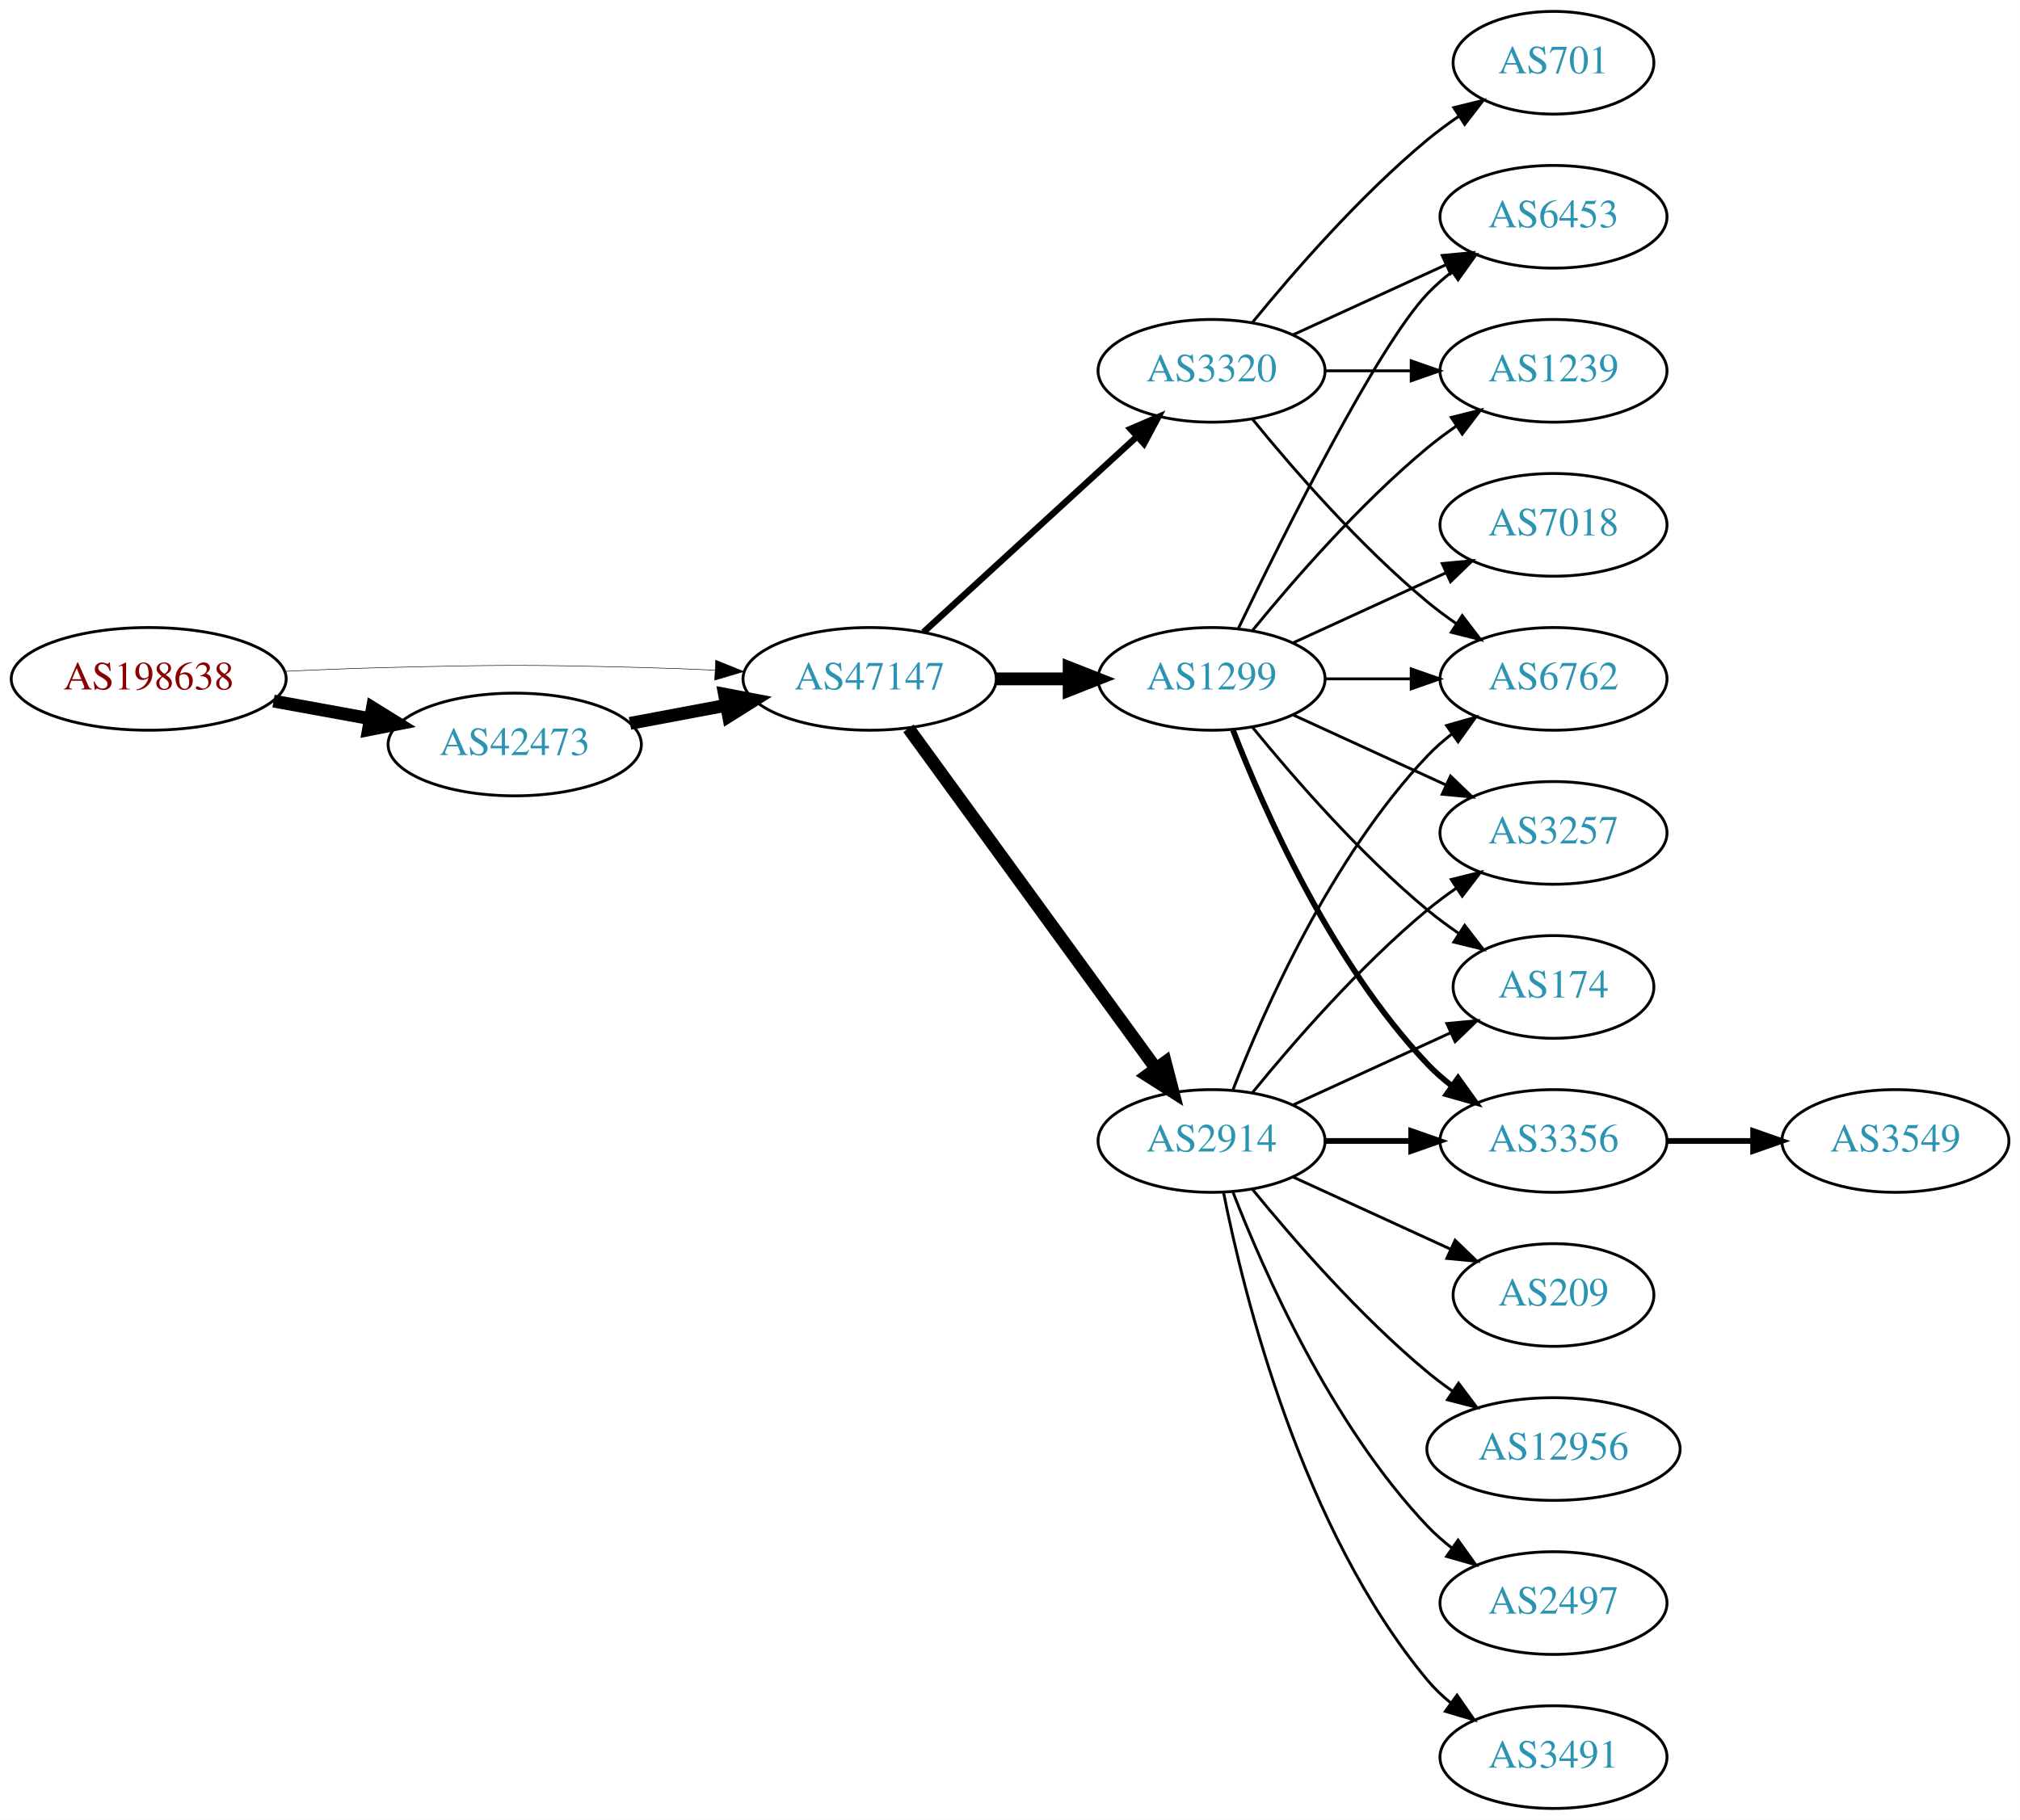
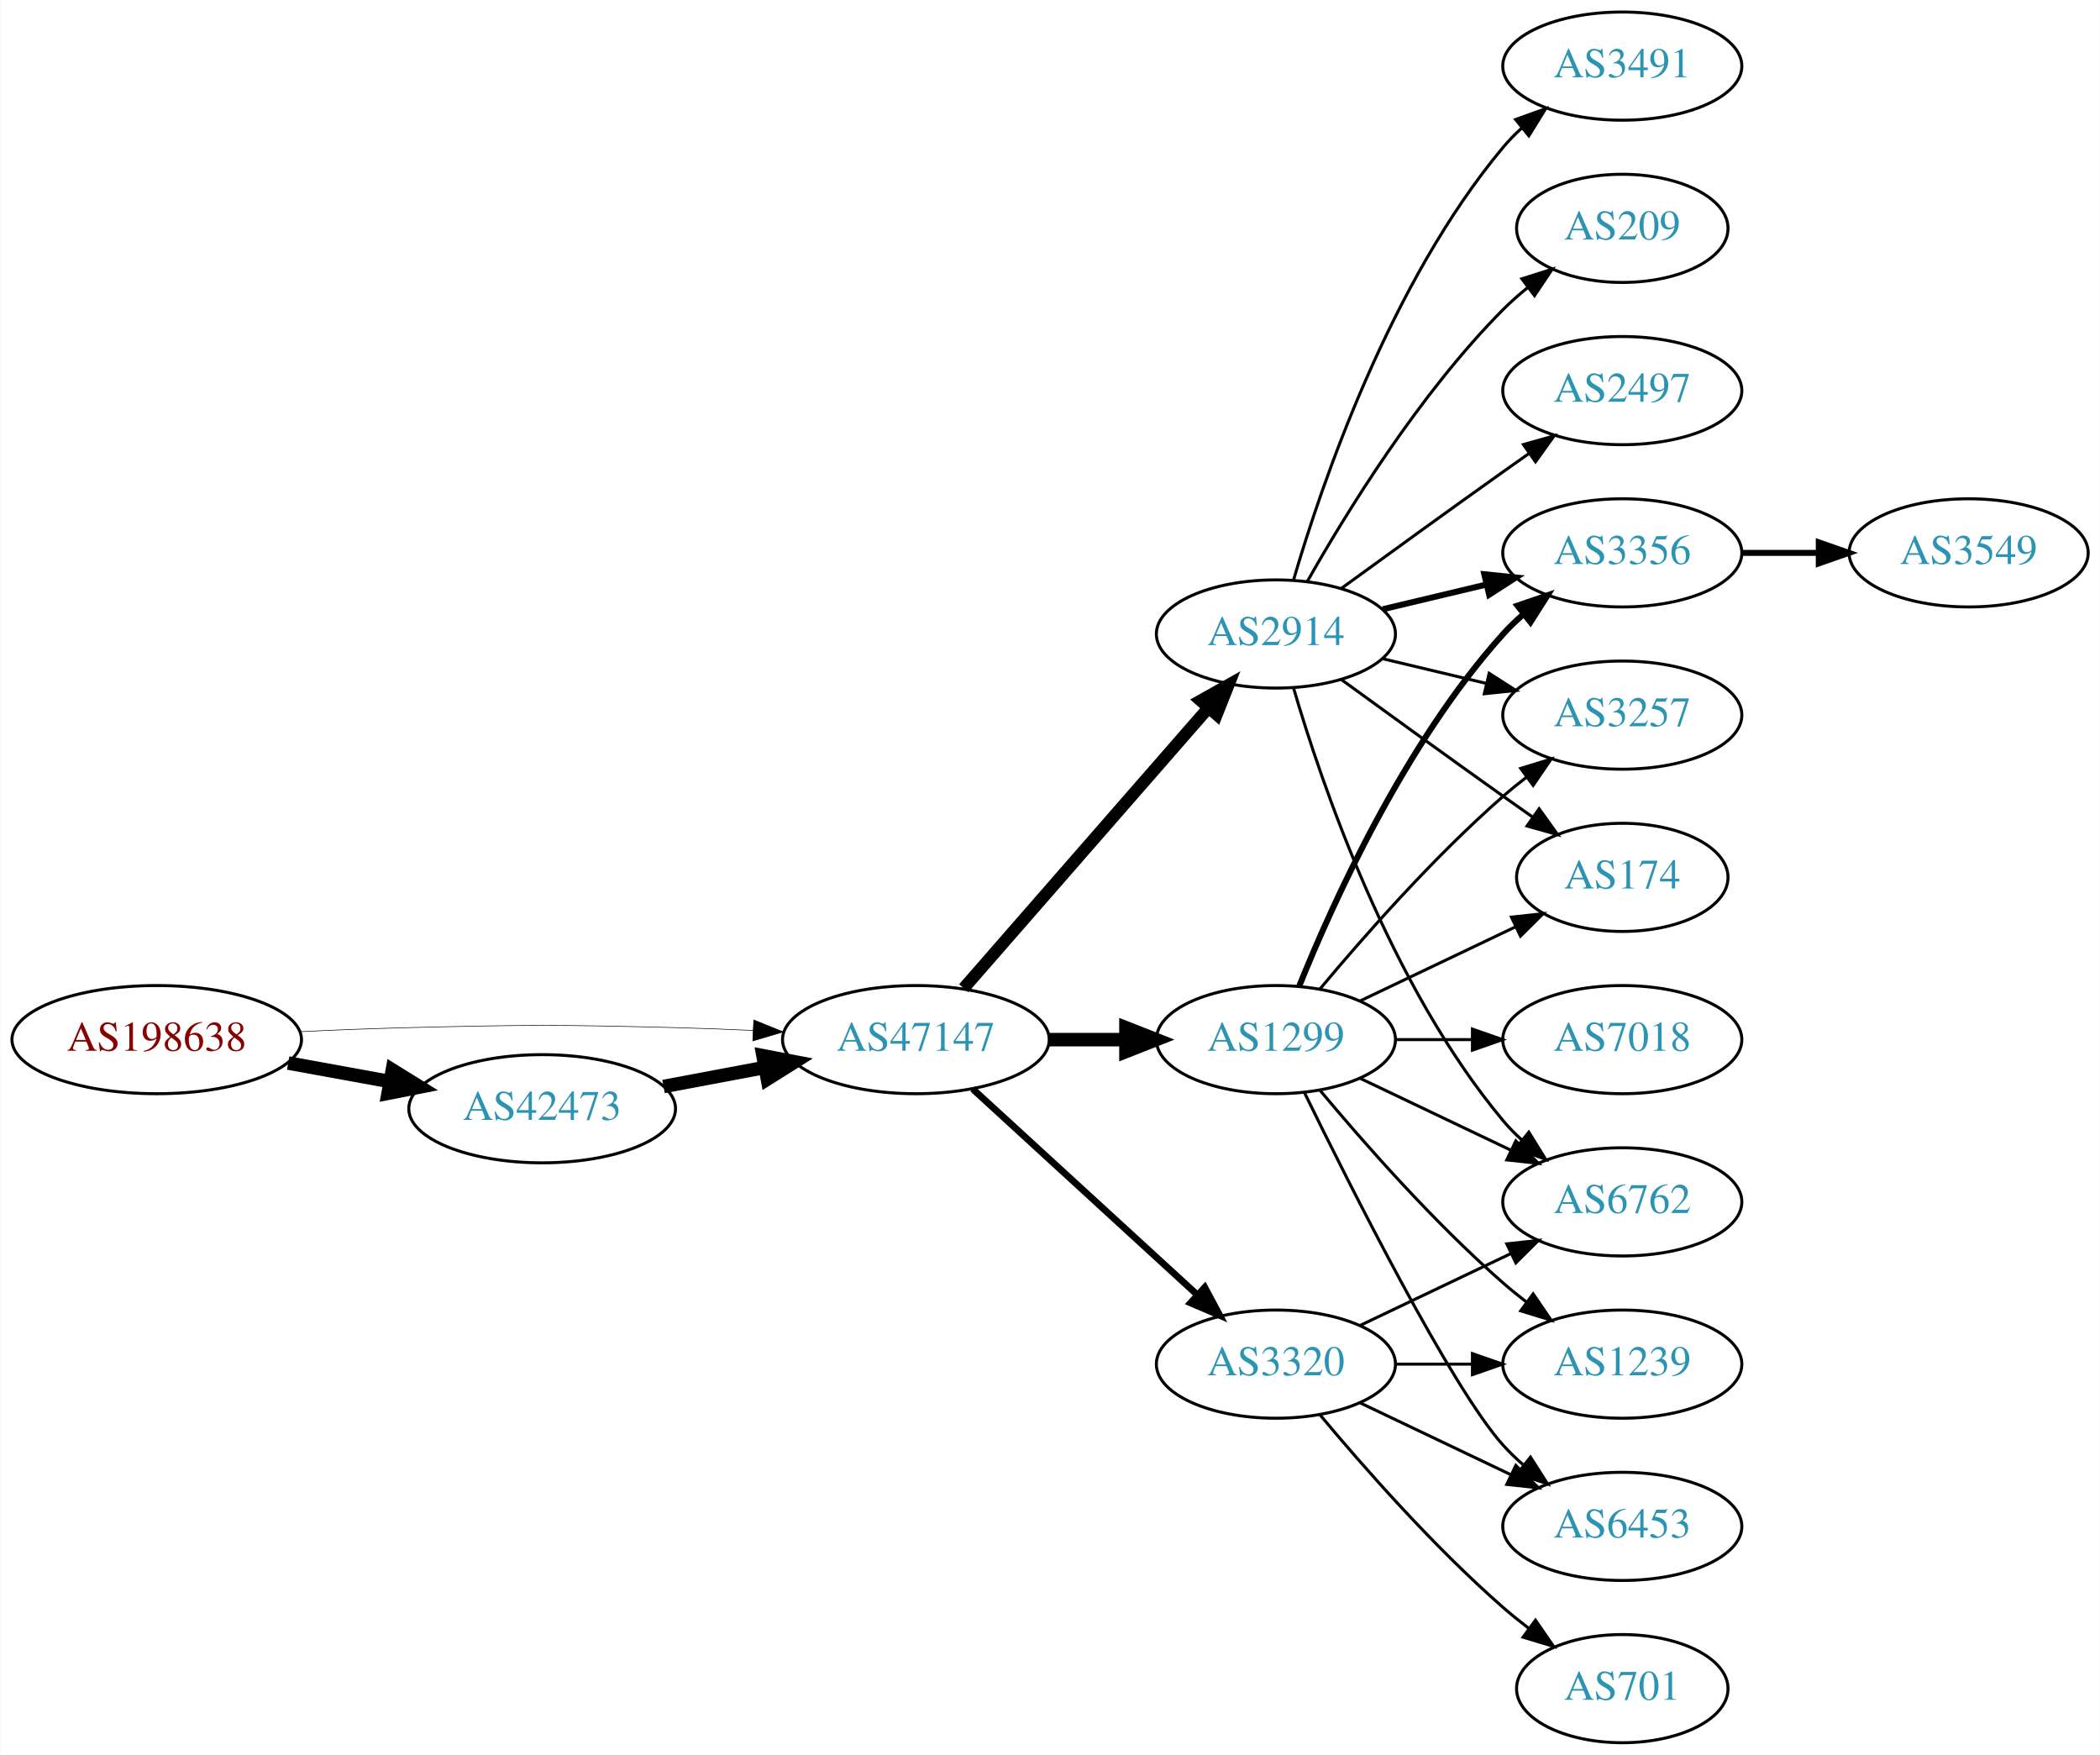
- <svg xmlns="http://www.w3.org/2000/svg" xmlns:xlink="http://www.w3.org/1999/xlink" width="708pt" height="638pt" viewBox="0.00 0.00 707.95 638.00">
-   <g id="graph0" class="graph" transform="scale(1 1) rotate(0) translate(4 634)">
-     <polygon fill="white" stroke="none" points="-4,4 -4,-634 703.954,-634 703.954,4 -4,4" />
+ <svg xmlns="http://www.w3.org/2000/svg" xmlns:xlink="http://www.w3.org/1999/xlink" width="699pt" height="584pt" viewBox="0.00 0.00 698.85 584.00">
+   <g id="graph0" class="graph" transform="scale(1 1) rotate(0) translate(4 580)">
+     <polygon fill="white" stroke="none" points="-4,4 -4,-580 694.855,-580 694.855,4 -4,4" />
    <g id="node1" class="node">
      <g id="a_node1">
        <a xlink:href="/asn/198638" xlink:title="AS198638 ~ Juergen Bachinger [AT]">
-           <ellipse fill="#ffffff" stroke="black" cx="48.096" cy="-396" rx="48.192" ry="18" />
-           <text text-anchor="middle" x="48.096" y="-392.3" font-family="Times,serif" font-size="14.00" fill="#880000">AS198638</text>
+           <ellipse fill="#ffffff" stroke="black" cx="48.096" cy="-234" rx="48.192" ry="18" />
+           <text text-anchor="middle" x="48.096" y="-230.3" font-family="Times,serif" font-size="14.00" fill="#880000">AS198638</text>
        </a>
      </g>
    </g>
    <g id="node2" class="node">
      <g id="a_node2">
        <a xlink:href="/asn/42473" xlink:title="AS42473 ~ ANEXIA Internetdienstleistungs GmbH [AT]">
-           <ellipse fill="#ffffff" stroke="black" cx="176.388" cy="-373" rx="44.393" ry="18" />
-           <text text-anchor="middle" x="176.388" y="-369.3" font-family="Times,serif" font-size="14.00" fill="#2c94b3">AS42473</text>
+           <ellipse fill="#ffffff" stroke="black" cx="176.388" cy="-211" rx="44.393" ry="18" />
+           <text text-anchor="middle" x="176.388" y="-207.3" font-family="Times,serif" font-size="14.00" fill="#2c94b3">AS42473</text>
        </a>
      </g>
    </g>
    <g id="edge1" class="edge">
-       <path fill="none" stroke="black" stroke-width="4.5" d="M91.852,-388.213C102.7,-386.238 114.448,-384.098 125.611,-382.065" />
-       <polygon fill="black" stroke="black" stroke-width="4.5" points="126.523,-385.901 135.656,-380.236 125.112,-378.154 126.523,-385.901" />
+       <path fill="none" stroke="black" stroke-width="4.5" d="M91.852,-226.213C102.7,-224.238 114.448,-222.098 125.611,-220.065" />
+       <polygon fill="black" stroke="black" stroke-width="4.5" points="126.523,-223.901 135.656,-218.236 125.112,-216.154 126.523,-223.901" />
    </g>
    <g id="node3" class="node">
      <g id="a_node3">
        <a xlink:href="/asn/47147" xlink:title="AS47147 ~ ANEXIA Internetdienstleistungs GmbH [AT]">
-           <ellipse fill="#ffffff" stroke="black" cx="300.78" cy="-396" rx="44.393" ry="18" />
-           <text text-anchor="middle" x="300.78" y="-392.3" font-family="Times,serif" font-size="14.00" fill="#2c94b3">AS47147</text>
+           <ellipse fill="#ffffff" stroke="black" cx="300.78" cy="-234" rx="44.393" ry="18" />
+           <text text-anchor="middle" x="300.78" y="-230.3" font-family="Times,serif" font-size="14.00" fill="#2c94b3">AS47147</text>
        </a>
      </g>
    </g>
    <g id="edge2" class="edge">
-       <path fill="none" stroke="black" stroke-width="0.188" d="M96.103,-398.658C107.883,-399.215 120.496,-399.719 132.191,-400 171.466,-400.945 181.311,-400.991 220.584,-400 228.992,-399.788 237.897,-399.449 246.583,-399.056" />
-       <polygon fill="black" stroke="black" stroke-width="0.188" points="246.816,-402.549 256.637,-398.575 246.481,-395.557 246.816,-402.549" />
+       <path fill="none" stroke="black" stroke-width="0.196" d="M96.103,-236.658C107.883,-237.215 120.496,-237.719 132.191,-238 171.466,-238.945 181.311,-238.991 220.584,-238 228.992,-237.788 237.897,-237.449 246.583,-237.056" />
+       <polygon fill="black" stroke="black" stroke-width="0.196" points="246.816,-240.549 256.637,-236.575 246.481,-233.557 246.816,-240.549" />
    </g>
    <g id="edge3" class="edge">
-       <path fill="none" stroke="black" stroke-width="4.5" d="M216.787,-380.404C227.487,-382.415 239.211,-384.618 250.388,-386.718" />
-       <polygon fill="black" stroke="black" stroke-width="4.5" points="249.899,-390.633 260.454,-388.61 251.353,-382.893 249.899,-390.633" />
+       <path fill="none" stroke="black" stroke-width="4.5" d="M216.787,-218.404C227.487,-220.415 239.211,-222.618 250.388,-224.718" />
+       <polygon fill="black" stroke="black" stroke-width="4.5" points="249.899,-228.633 260.454,-226.61 251.353,-220.893 249.899,-228.633" />
    </g>
    <g id="node4" class="node">
      <g id="a_node4">
        <a xlink:href="/asn/2914" xlink:title="AS2914 ~ NTT America, Inc. [US]">
-           <ellipse fill="#ffffff" stroke="black" cx="420.622" cy="-234" rx="39.794" ry="18" />
-           <text text-anchor="middle" x="420.622" y="-230.3" font-family="Times,serif" font-size="14.00" fill="#2c94b3">AS2914</text>
+           <ellipse fill="#ffffff" stroke="black" cx="420.622" cy="-369" rx="39.794" ry="18" />
+           <text text-anchor="middle" x="420.622" y="-365.3" font-family="Times,serif" font-size="14.00" fill="#2c94b3">AS2914</text>
        </a>
      </g>
    </g>
    <g id="edge4" class="edge">
-       <path fill="none" stroke="black" stroke-width="4.5" d="M314.391,-378.663C335.212,-350.04 376.874,-292.767 401.063,-259.514" />
-       <polygon fill="black" stroke="black" stroke-width="4.5" points="404.403,-261.615 407.102,-251.212 398.035,-256.983 404.403,-261.615" />
+       <path fill="none" stroke="black" stroke-width="4.05" d="M316.705,-251.098C337.247,-274.631 374.366,-317.155 397.963,-344.187" />
+       <polygon fill="black" stroke="black" stroke-width="4.05" points="395.573,-346.838 404.819,-352.041 400.912,-342.177 395.573,-346.838" />
    </g>
    <g id="node5" class="node">
      <g id="a_node5">
-         <a xlink:href="/asn/3320" xlink:title="AS3320 ~ DTAG [DE]">
-           <ellipse fill="#ffffff" stroke="black" cx="420.622" cy="-504" rx="39.794" ry="18" />
-           <text text-anchor="middle" x="420.622" y="-500.3" font-family="Times,serif" font-size="14.00" fill="#2c94b3">AS3320</text>
+         <a xlink:href="/asn/1299" xlink:title="AS1299 ~ Telia Carrier [EU]">
+           <ellipse fill="#ffffff" stroke="black" cx="420.622" cy="-234" rx="39.794" ry="18" />
+           <text text-anchor="middle" x="420.622" y="-230.3" font-family="Times,serif" font-size="14.00" fill="#2c94b3">AS1299</text>
        </a>
      </g>
    </g>
    <g id="edge5" class="edge">
-       <path fill="none" stroke="black" stroke-width="2.25" d="M319.677,-412.403C339.606,-430.667 371.963,-460.322 394.44,-480.921" />
-       <polygon fill="black" stroke="black" stroke-width="2.25" points="392.205,-483.62 401.942,-487.797 396.935,-478.46 392.205,-483.62" />
+       <path fill="none" stroke="black" stroke-width="4.5" d="M344.991,-234C353.303,-234 362.066,-234 370.548,-234" />
+       <polygon fill="black" stroke="black" stroke-width="4.5" points="370.707,-237.938 380.707,-234 370.707,-230.063 370.707,-237.938" />
    </g>
    <g id="node6" class="node">
      <g id="a_node6">
-         <a xlink:href="/asn/1299" xlink:title="AS1299 ~ Telia Carrier [EU]">
-           <ellipse fill="#ffffff" stroke="black" cx="420.622" cy="-396" rx="39.794" ry="18" />
-           <text text-anchor="middle" x="420.622" y="-392.3" font-family="Times,serif" font-size="14.00" fill="#2c94b3">AS1299</text>
+         <a xlink:href="/asn/3320" xlink:title="AS3320 ~ DTAG [DE]">
+           <ellipse fill="#ffffff" stroke="black" cx="420.622" cy="-126" rx="39.794" ry="18" />
+           <text text-anchor="middle" x="420.622" y="-122.3" font-family="Times,serif" font-size="14.00" fill="#2c94b3">AS3320</text>
        </a>
      </g>
    </g>
    <g id="edge6" class="edge">
-       <path fill="none" stroke="black" stroke-width="4.5" d="M344.991,-396C353.303,-396 362.066,-396 370.548,-396" />
-       <polygon fill="black" stroke="black" stroke-width="4.5" points="370.707,-399.938 380.707,-396 370.707,-392.063 370.707,-399.938" />
+       <path fill="none" stroke="black" stroke-width="2.25" d="M319.677,-217.597C339.606,-199.333 371.963,-169.678 394.44,-149.079" />
+       <polygon fill="black" stroke="black" stroke-width="2.25" points="396.935,-151.54 401.942,-142.203 392.205,-146.38 396.935,-151.54" />
    </g>
    <g id="node7" class="node">
      <g id="a_node7">
-         <a xlink:href="/asn/3257" xlink:title="AS3257 ~ GTT [DE]">
-           <ellipse fill="#ffffff" stroke="black" cx="540.465" cy="-342" rx="39.794" ry="18" />
-           <text text-anchor="middle" x="540.465" y="-338.3" font-family="Times,serif" font-size="14.00" fill="#2c94b3">AS3257</text>
+         <a xlink:href="/asn/3491" xlink:title="AS3491 ~ PCCW Global, Inc. [US]">
+           <ellipse fill="#ffffff" stroke="black" cx="535.915" cy="-558" rx="39.794" ry="18" />
+           <text text-anchor="middle" x="535.915" y="-554.3" font-family="Times,serif" font-size="14.00" fill="#2c94b3">AS3491</text>
        </a>
      </g>
    </g>
    <g id="edge7" class="edge">
-       <path fill="none" stroke="black" d="M435.041,-251.065C449.156,-268.375 472.571,-295.345 496.269,-315 499.485,-317.668 502.986,-320.27 506.556,-322.741" />
-       <polygon fill="black" stroke="black" points="504.634,-325.666 514.912,-328.236 508.48,-319.817 504.634,-325.666" />
+       <path fill="none" stroke="black" d="M426.496,-387.002C435.81,-418.844 458.627,-485.981 496.269,-531 498.139,-533.237 500.237,-535.374 502.464,-537.396" />
+       <polygon fill="black" stroke="black" points="500.407,-540.234 510.383,-543.804 504.81,-534.793 500.407,-540.234" />
    </g>
    <g id="node8" class="node">
      <g id="a_node8">
-         <a xlink:href="/asn/209" xlink:title="AS209 ~ CenturyLink Communications, LLC [US]">
-           <ellipse fill="#ffffff" stroke="black" cx="540.465" cy="-180" rx="35.194" ry="18" />
-           <text text-anchor="middle" x="540.465" y="-176.3" font-family="Times,serif" font-size="14.00" fill="#2c94b3">AS209</text>
+         <a xlink:href="/asn/3356" xlink:title="AS3356 ~ Level 3 Parent, LLC [US]">
+           <ellipse fill="#ffffff" stroke="black" cx="535.915" cy="-396" rx="39.794" ry="18" />
+           <text text-anchor="middle" x="535.915" y="-392.3" font-family="Times,serif" font-size="14.00" fill="#2c94b3">AS3356</text>
        </a>
      </g>
    </g>
    <g id="edge8" class="edge">
-       <path fill="none" stroke="black" d="M449.251,-221.339C465.667,-213.817 486.649,-204.202 504.246,-196.139" />
-       <polygon fill="black" stroke="black" points="505.99,-199.189 513.623,-191.842 503.074,-192.826 505.99,-199.189" />
+       <path fill="none" stroke="black" stroke-width="2" d="M456.229,-377.248C467.101,-379.838 479.255,-382.735 490.698,-385.462" />
+       <polygon fill="black" stroke="black" stroke-width="2" points="489.981,-388.889 500.52,-387.803 491.604,-382.08 489.981,-388.889" />
    </g>
    <g id="node9" class="node">
      <g id="a_node9">
-         <a xlink:href="/asn/12956" xlink:title="AS12956 ~ TELXIUS [ES]">
-           <ellipse fill="#ffffff" stroke="black" cx="540.465" cy="-126" rx="44.393" ry="18" />
-           <text text-anchor="middle" x="540.465" y="-122.3" font-family="Times,serif" font-size="14.00" fill="#2c94b3">AS12956</text>
+         <a xlink:href="/asn/3257" xlink:title="AS3257 ~ GTT [DE]">
+           <ellipse fill="#ffffff" stroke="black" cx="535.915" cy="-342" rx="39.794" ry="18" />
+           <text text-anchor="middle" x="535.915" y="-338.3" font-family="Times,serif" font-size="14.00" fill="#2c94b3">AS3257</text>
        </a>
      </g>
    </g>
    <g id="edge9" class="edge">
-       <path fill="none" stroke="black" d="M435.041,-216.935C449.156,-199.625 472.571,-172.655 496.269,-153 499.006,-150.729 501.95,-148.506 504.967,-146.37" />
-       <polygon fill="black" stroke="black" points="507.193,-149.092 513.556,-140.621 503.299,-143.275 507.193,-149.092" />
+       <path fill="none" stroke="black" d="M456.229,-360.752C467.101,-358.162 479.255,-355.265 490.698,-352.538" />
+       <polygon fill="black" stroke="black" points="491.604,-355.92 500.52,-350.197 489.981,-349.111 491.604,-355.92" />
    </g>
    <g id="node10" class="node">
      <g id="a_node10">
-         <a xlink:href="/asn/2497" xlink:title="AS2497 ~ Internet Initiative Japan Inc. [JP]">
-           <ellipse fill="#ffffff" stroke="black" cx="540.465" cy="-72" rx="39.794" ry="18" />
-           <text text-anchor="middle" x="540.465" y="-68.3" font-family="Times,serif" font-size="14.00" fill="#2c94b3">AS2497</text>
+         <a xlink:href="/asn/6762" xlink:title="AS6762 ~ TELECOM ITALIA SPARKLE S.p.A. [IT]">
+           <ellipse fill="#ffffff" stroke="black" cx="535.915" cy="-180" rx="39.794" ry="18" />
+           <text text-anchor="middle" x="535.915" y="-176.3" font-family="Times,serif" font-size="14.00" fill="#2c94b3">AS6762</text>
        </a>
      </g>
    </g>
    <g id="edge10" class="edge">
-       <path fill="none" stroke="black" d="M428.145,-216.006C438.896,-188.272 462.553,-134.571 496.269,-99 498.854,-96.272 501.772,-93.706 504.84,-91.323" />
-       <polygon fill="black" stroke="black" points="507.019,-94.07 513.189,-85.457 502.994,-88.342 507.019,-94.07" />
+       <path fill="none" stroke="black" d="M426.496,-350.998C435.81,-319.156 458.627,-252.019 496.269,-207 498.139,-204.763 500.237,-202.626 502.464,-200.604" />
+       <polygon fill="black" stroke="black" points="504.81,-203.207 510.383,-194.196 500.407,-197.766 504.81,-203.207" />
    </g>
    <g id="node11" class="node">
      <g id="a_node11">
        <a xlink:href="/asn/174" xlink:title="AS174 ~ Cogent Communications [US]">
-           <ellipse fill="#ffffff" stroke="black" cx="540.465" cy="-288" rx="35.194" ry="18" />
-           <text text-anchor="middle" x="540.465" y="-284.3" font-family="Times,serif" font-size="14.00" fill="#2c94b3">AS174</text>
+           <ellipse fill="#ffffff" stroke="black" cx="535.915" cy="-288" rx="35.194" ry="18" />
+           <text text-anchor="middle" x="535.915" y="-284.3" font-family="Times,serif" font-size="14.00" fill="#2c94b3">AS174</text>
        </a>
      </g>
    </g>
    <g id="edge11" class="edge">
-       <path fill="none" stroke="black" d="M449.251,-246.661C465.667,-254.183 486.649,-263.798 504.246,-271.861" />
-       <polygon fill="black" stroke="black" points="503.074,-275.174 513.623,-276.158 505.99,-268.811 503.074,-275.174" />
+       <path fill="none" stroke="black" d="M442.471,-353.778C457.404,-342.909 478.018,-327.975 496.269,-315 499.479,-312.718 502.848,-310.339 506.203,-307.982" />
+       <polygon fill="black" stroke="black" points="508.231,-310.834 514.413,-302.23 504.215,-305.101 508.231,-310.834" />
    </g>
    <g id="node12" class="node">
      <g id="a_node12">
-         <a xlink:href="/asn/3356" xlink:title="AS3356 ~ Level 3 Parent, LLC [US]">
-           <ellipse fill="#ffffff" stroke="black" cx="540.465" cy="-234" rx="39.794" ry="18" />
-           <text text-anchor="middle" x="540.465" y="-230.3" font-family="Times,serif" font-size="14.00" fill="#2c94b3">AS3356</text>
+         <a xlink:href="/asn/209" xlink:title="AS209 ~ CenturyLink Communications, LLC [US]">
+           <ellipse fill="#ffffff" stroke="black" cx="535.915" cy="-504" rx="35.194" ry="18" />
+           <text text-anchor="middle" x="535.915" y="-500.3" font-family="Times,serif" font-size="14.00" fill="#2c94b3">AS209</text>
        </a>
      </g>
    </g>
    <g id="edge12" class="edge">
-       <path fill="none" stroke="black" stroke-width="2" d="M460.535,-234C470.088,-234 480.438,-234 490.401,-234" />
-       <polygon fill="black" stroke="black" stroke-width="2" points="490.593,-237.5 500.593,-234 490.593,-230.5 490.593,-237.5" />
+       <path fill="none" stroke="black" d="M431.082,-386.49C443.864,-409.096 468.296,-448.886 496.269,-477 498.769,-479.513 501.53,-481.949 504.391,-484.261" />
+       <polygon fill="black" stroke="black" points="502.489,-487.21 512.588,-490.413 506.691,-481.611 502.489,-487.21" />
    </g>
    <g id="node13" class="node">
      <g id="a_node13">
-         <a xlink:href="/asn/6762" xlink:title="AS6762 ~ TELECOM ITALIA SPARKLE S.p.A. [IT]">
-           <ellipse fill="#ffffff" stroke="black" cx="540.465" cy="-396" rx="39.794" ry="18" />
-           <text text-anchor="middle" x="540.465" y="-392.3" font-family="Times,serif" font-size="14.00" fill="#2c94b3">AS6762</text>
+         <a xlink:href="/asn/2497" xlink:title="AS2497 ~ Internet Initiative Japan Inc. [JP]">
+           <ellipse fill="#ffffff" stroke="black" cx="535.915" cy="-450" rx="39.794" ry="18" />
+           <text text-anchor="middle" x="535.915" y="-446.3" font-family="Times,serif" font-size="14.00" fill="#2c94b3">AS2497</text>
        </a>
      </g>
    </g>
    <g id="edge13" class="edge">
-       <path fill="none" stroke="black" d="M428.145,-251.994C438.896,-279.728 462.553,-333.429 496.269,-369 498.854,-371.728 501.772,-374.294 504.84,-376.677" />
-       <polygon fill="black" stroke="black" points="502.994,-379.658 513.189,-382.543 507.019,-373.93 502.994,-379.658" />
+       <path fill="none" stroke="black" d="M442.471,-384.222C457.404,-395.091 478.018,-410.025 496.269,-423 499.089,-425.005 502.032,-427.085 504.98,-429.159" />
+       <polygon fill="black" stroke="black" points="503.008,-432.05 513.205,-434.926 507.026,-426.319 503.008,-432.05" />
+     </g>
+     <g id="edge15" class="edge">
+       <path fill="none" stroke="black" stroke-width="2" d="M428.37,-251.787C439.421,-279.243 463.474,-332.578 496.269,-369 498.271,-371.224 500.49,-373.363 502.822,-375.397" />
+       <polygon fill="black" stroke="black" stroke-width="2" points="501.021,-378.433 511.041,-381.873 505.353,-372.935 501.021,-378.433" />
+     </g>
+     <g id="edge18" class="edge">
+       <path fill="none" stroke="black" d="M435.252,-250.817C449.535,-267.929 473.081,-294.745 496.269,-315 498.734,-317.154 501.373,-319.294 504.07,-321.372" />
+       <polygon fill="black" stroke="black" points="502.095,-324.264 512.225,-327.37 506.244,-318.625 502.095,-324.264" />
+     </g>
+     <g id="edge17" class="edge">
+       <path fill="none" stroke="black" d="M448.759,-221.066C463.753,-213.919 482.574,-204.948 498.797,-197.215" />
+       <polygon fill="black" stroke="black" points="500.479,-200.291 508,-192.829 497.467,-193.972 500.479,-200.291" />
+     </g>
+     <g id="edge20" class="edge">
+       <path fill="none" stroke="black" d="M448.759,-246.934C464.19,-254.29 483.676,-263.577 500.211,-271.459" />
+       <polygon fill="black" stroke="black" points="499.02,-274.768 509.553,-275.911 502.032,-268.449 499.02,-274.768" />
    </g>
    <g id="node14" class="node">
      <g id="a_node14">
-         <a xlink:href="/asn/3491" xlink:title="AS3491 ~ PCCW Global, Inc. [US]">
-           <ellipse fill="#ffffff" stroke="black" cx="540.465" cy="-18" rx="39.794" ry="18" />
-           <text text-anchor="middle" x="540.465" y="-14.3" font-family="Times,serif" font-size="14.00" fill="#2c94b3">AS3491</text>
+         <a xlink:href="/asn/7018" xlink:title="AS7018 ~ AT&amp;T Services, Inc. [US]">
+           <ellipse fill="#ffffff" stroke="black" cx="535.915" cy="-234" rx="39.794" ry="18" />
+           <text text-anchor="middle" x="535.915" y="-230.3" font-family="Times,serif" font-size="14.00" fill="#2c94b3">AS7018</text>
        </a>
      </g>
    </g>
    <g id="edge14" class="edge">
-       <path fill="none" stroke="black" d="M424.821,-215.927C431.984,-179.859 452.259,-97.875 496.269,-45 498.673,-42.111 501.47,-39.437 504.462,-36.987" />
-       <polygon fill="black" stroke="black" points="506.652,-39.722 512.705,-31.027 502.551,-34.05 506.652,-39.722" />
-     </g>
-     <g id="edge16" class="edge">
-       <path fill="none" stroke="black" d="M435.041,-486.935C449.156,-469.625 472.571,-442.655 496.269,-423 499.485,-420.332 502.986,-417.73 506.556,-415.259" />
-       <polygon fill="black" stroke="black" points="508.48,-418.183 514.912,-409.764 504.634,-412.334 508.48,-418.183" />
+       <path fill="none" stroke="black" d="M460.294,-234C468.497,-234 477.261,-234 485.794,-234" />
+       <polygon fill="black" stroke="black" points="486.033,-237.5 496.033,-234 486.033,-230.5 486.033,-237.5" />
    </g>
    <g id="node15" class="node">
      <g id="a_node15">
        <a xlink:href="/asn/6453" xlink:title="AS6453 ~ TATA COMMUNICATIONS (AMERICA) INC [US]">
-           <ellipse fill="#ffffff" stroke="black" cx="540.465" cy="-558" rx="39.794" ry="18" />
-           <text text-anchor="middle" x="540.465" y="-554.3" font-family="Times,serif" font-size="14.00" fill="#2c94b3">AS6453</text>
-         </a>
-       </g>
-     </g>
-     <g id="edge15" class="edge">
-       <path fill="none" stroke="black" d="M449.251,-516.661C465.208,-523.973 485.479,-533.261 502.761,-541.181" />
-       <polygon fill="black" stroke="black" points="501.46,-544.435 512.009,-545.419 504.376,-538.071 501.46,-544.435" />
+           <ellipse fill="#ffffff" stroke="black" cx="535.915" cy="-72" rx="39.794" ry="18" />
+           <text text-anchor="middle" x="535.915" y="-68.3" font-family="Times,serif" font-size="14.00" fill="#2c94b3">AS6453</text>
+         </a>
+       </g>
+     </g>
+     <g id="edge16" class="edge">
+       <path fill="none" stroke="black" d="M430.06,-216.489C445.678,-184.491 479.065,-118.107 496.269,-99 498.271,-96.776 500.49,-94.637 502.822,-92.603" />
+       <polygon fill="black" stroke="black" points="505.353,-95.065 511.041,-86.127 501.021,-89.567 505.353,-95.065" />
    </g>
    <g id="node16" class="node">
      <g id="a_node16">
        <a xlink:href="/asn/1239" xlink:title="AS1239 ~ Sprint [US]">
-           <ellipse fill="#ffffff" stroke="black" cx="540.465" cy="-504" rx="39.794" ry="18" />
-           <text text-anchor="middle" x="540.465" y="-500.3" font-family="Times,serif" font-size="14.00" fill="#2c94b3">AS1239</text>
-         </a>
-       </g>
-     </g>
-     <g id="edge17" class="edge">
-       <path fill="none" stroke="black" d="M460.535,-504C470.088,-504 480.438,-504 490.401,-504" />
-       <polygon fill="black" stroke="black" points="490.593,-507.5 500.593,-504 490.593,-500.5 490.593,-507.5" />
+           <ellipse fill="#ffffff" stroke="black" cx="535.915" cy="-126" rx="39.794" ry="18" />
+           <text text-anchor="middle" x="535.915" y="-122.3" font-family="Times,serif" font-size="14.00" fill="#2c94b3">AS1239</text>
+         </a>
+       </g>
+     </g>
+     <g id="edge19" class="edge">
+       <path fill="none" stroke="black" d="M435.252,-217.183C449.535,-200.071 473.081,-173.255 496.269,-153 498.734,-150.846 501.373,-148.706 504.07,-146.628" />
+       <polygon fill="black" stroke="black" points="506.244,-149.375 512.225,-140.63 502.095,-143.736 506.244,-149.375" />
+     </g>
+     <g id="edge23" class="edge">
+       <path fill="none" stroke="black" d="M448.759,-138.934C463.753,-146.081 482.574,-155.052 498.797,-162.785" />
+       <polygon fill="black" stroke="black" points="497.467,-166.028 508,-167.171 500.479,-159.709 497.467,-166.028" />
+     </g>
+     <g id="edge22" class="edge">
+       <path fill="none" stroke="black" d="M448.759,-113.066C463.753,-105.919 482.574,-96.948 498.797,-89.215" />
+       <polygon fill="black" stroke="black" points="500.479,-92.291 508,-84.829 497.467,-85.972 500.479,-92.291" />
+     </g>
+     <g id="edge25" class="edge">
+       <path fill="none" stroke="black" d="M460.294,-126C468.497,-126 477.261,-126 485.794,-126" />
+       <polygon fill="black" stroke="black" points="486.033,-129.5 496.033,-126 486.033,-122.5 486.033,-129.5" />
+     </g>
+     <g id="node18" class="node">
+       <g id="a_node18">
+         <a xlink:href="/asn/701" xlink:title="AS701 ~ UUNET [US]">
+           <ellipse fill="#ffffff" stroke="black" cx="535.915" cy="-18" rx="35.194" ry="18" />
+           <text text-anchor="middle" x="535.915" y="-14.3" font-family="Times,serif" font-size="14.00" fill="#2c94b3">AS701</text>
+         </a>
+       </g>
+     </g>
+     <g id="edge24" class="edge">
+       <path fill="none" stroke="black" d="M435.252,-109.183C449.535,-92.071 473.081,-65.255 496.269,-45 498.939,-42.668 501.811,-40.352 504.742,-38.114" />
+       <polygon fill="black" stroke="black" points="507.019,-40.784 513.033,-32.061 502.892,-35.13 507.019,-40.784" />
    </g>
    <g id="node17" class="node">
      <g id="a_node17">
-         <a xlink:href="/asn/701" xlink:title="AS701 ~ UUNET [US]">
-           <ellipse fill="#ffffff" stroke="black" cx="540.465" cy="-612" rx="35.194" ry="18" />
-           <text text-anchor="middle" x="540.465" y="-608.3" font-family="Times,serif" font-size="14.00" fill="#2c94b3">AS701</text>
-         </a>
-       </g>
-     </g>
-     <g id="edge18" class="edge">
-       <path fill="none" stroke="black" d="M435.041,-521.065C449.156,-538.375 472.571,-565.345 496.269,-585 499.732,-587.872 503.524,-590.669 507.379,-593.308" />
-       <polygon fill="black" stroke="black" points="505.521,-596.275 515.812,-598.797 509.34,-590.408 505.521,-596.275" />
-     </g>
-     <g id="edge19" class="edge">
-       <path fill="none" stroke="black" d="M449.251,-383.339C465.208,-376.027 485.479,-366.739 502.761,-358.819" />
-       <polygon fill="black" stroke="black" points="504.376,-361.929 512.009,-354.581 501.46,-355.565 504.376,-361.929" />
-     </g>
-     <g id="edge25" class="edge">
-       <path fill="none" stroke="black" d="M435.041,-378.935C449.156,-361.625 472.571,-334.655 496.269,-315 499.732,-312.128 503.524,-309.331 507.379,-306.692" />
-       <polygon fill="black" stroke="black" points="509.34,-309.592 515.812,-301.203 505.521,-303.725 509.34,-309.592" />
+         <a xlink:href="/asn/3549" xlink:title="AS3549 ~ Level 3 Parent, LLC [US]">
+           <ellipse fill="#ffffff" stroke="black" cx="651.208" cy="-396" rx="39.794" ry="18" />
+           <text text-anchor="middle" x="651.208" y="-392.3" font-family="Times,serif" font-size="14.00" fill="#2c94b3">AS3549</text>
+         </a>
+       </g>
    </g>
    <g id="edge21" class="edge">
-       <path fill="none" stroke="black" stroke-width="2" d="M428.145,-378.006C438.896,-350.272 462.553,-296.571 496.269,-261 498.854,-258.272 501.772,-255.706 504.84,-253.323" />
-       <polygon fill="black" stroke="black" stroke-width="2" points="507.019,-256.07 513.189,-247.457 502.994,-250.342 507.019,-256.07" />
-     </g>
-     <g id="edge23" class="edge">
-       <path fill="none" stroke="black" d="M460.535,-396C470.088,-396 480.438,-396 490.401,-396" />
-       <polygon fill="black" stroke="black" points="490.593,-399.5 500.593,-396 490.593,-392.5 490.593,-399.5" />
-     </g>
-     <g id="edge24" class="edge">
-       <path fill="none" stroke="black" d="M429.969,-413.595C445.437,-445.732 478.582,-512.34 496.269,-531 498.854,-533.728 501.772,-536.294 504.84,-538.677" />
-       <polygon fill="black" stroke="black" points="502.994,-541.658 513.189,-544.543 507.019,-535.93 502.994,-541.658" />
-     </g>
-     <g id="edge20" class="edge">
-       <path fill="none" stroke="black" d="M435.041,-413.065C449.156,-430.375 472.571,-457.345 496.269,-477 499.485,-479.668 502.986,-482.27 506.556,-484.741" />
-       <polygon fill="black" stroke="black" points="504.634,-487.666 514.912,-490.236 508.48,-481.817 504.634,-487.666" />
-     </g>
-     <g id="node18" class="node">
-       <g id="a_node18">
-         <a xlink:href="/asn/7018" xlink:title="AS7018 ~ AT&amp;T Services, Inc. [US]">
-           <ellipse fill="#ffffff" stroke="black" cx="540.465" cy="-450" rx="39.794" ry="18" />
-           <text text-anchor="middle" x="540.465" y="-446.3" font-family="Times,serif" font-size="14.00" fill="#2c94b3">AS7018</text>
-         </a>
-       </g>
-     </g>
-     <g id="edge22" class="edge">
-       <path fill="none" stroke="black" d="M449.251,-408.661C465.208,-415.973 485.479,-425.261 502.761,-433.181" />
-       <polygon fill="black" stroke="black" points="501.46,-436.435 512.009,-437.419 504.376,-430.071 501.46,-436.435" />
-     </g>
-     <g id="node19" class="node">
-       <g id="a_node19">
-         <a xlink:href="/asn/3549" xlink:title="AS3549 ~ Level 3 Parent, LLC [US]">
-           <ellipse fill="#ffffff" stroke="black" cx="660.307" cy="-234" rx="39.794" ry="18" />
-           <text text-anchor="middle" x="660.307" y="-230.3" font-family="Times,serif" font-size="14.00" fill="#2c94b3">AS3549</text>
-         </a>
-       </g>
-     </g>
-     <g id="edge26" class="edge">
-       <path fill="none" stroke="black" stroke-width="2" d="M580.377,-234C589.931,-234 600.28,-234 610.243,-234" />
-       <polygon fill="black" stroke="black" stroke-width="2" points="610.436,-237.5 620.436,-234 610.436,-230.5 610.436,-237.5" />
+       <path fill="none" stroke="black" stroke-width="2" d="M575.587,-396C583.79,-396 592.554,-396 601.087,-396" />
+       <polygon fill="black" stroke="black" stroke-width="2" points="601.326,-399.5 611.326,-396 601.326,-392.5 601.326,-399.5" />
    </g>
  </g>
</svg>
